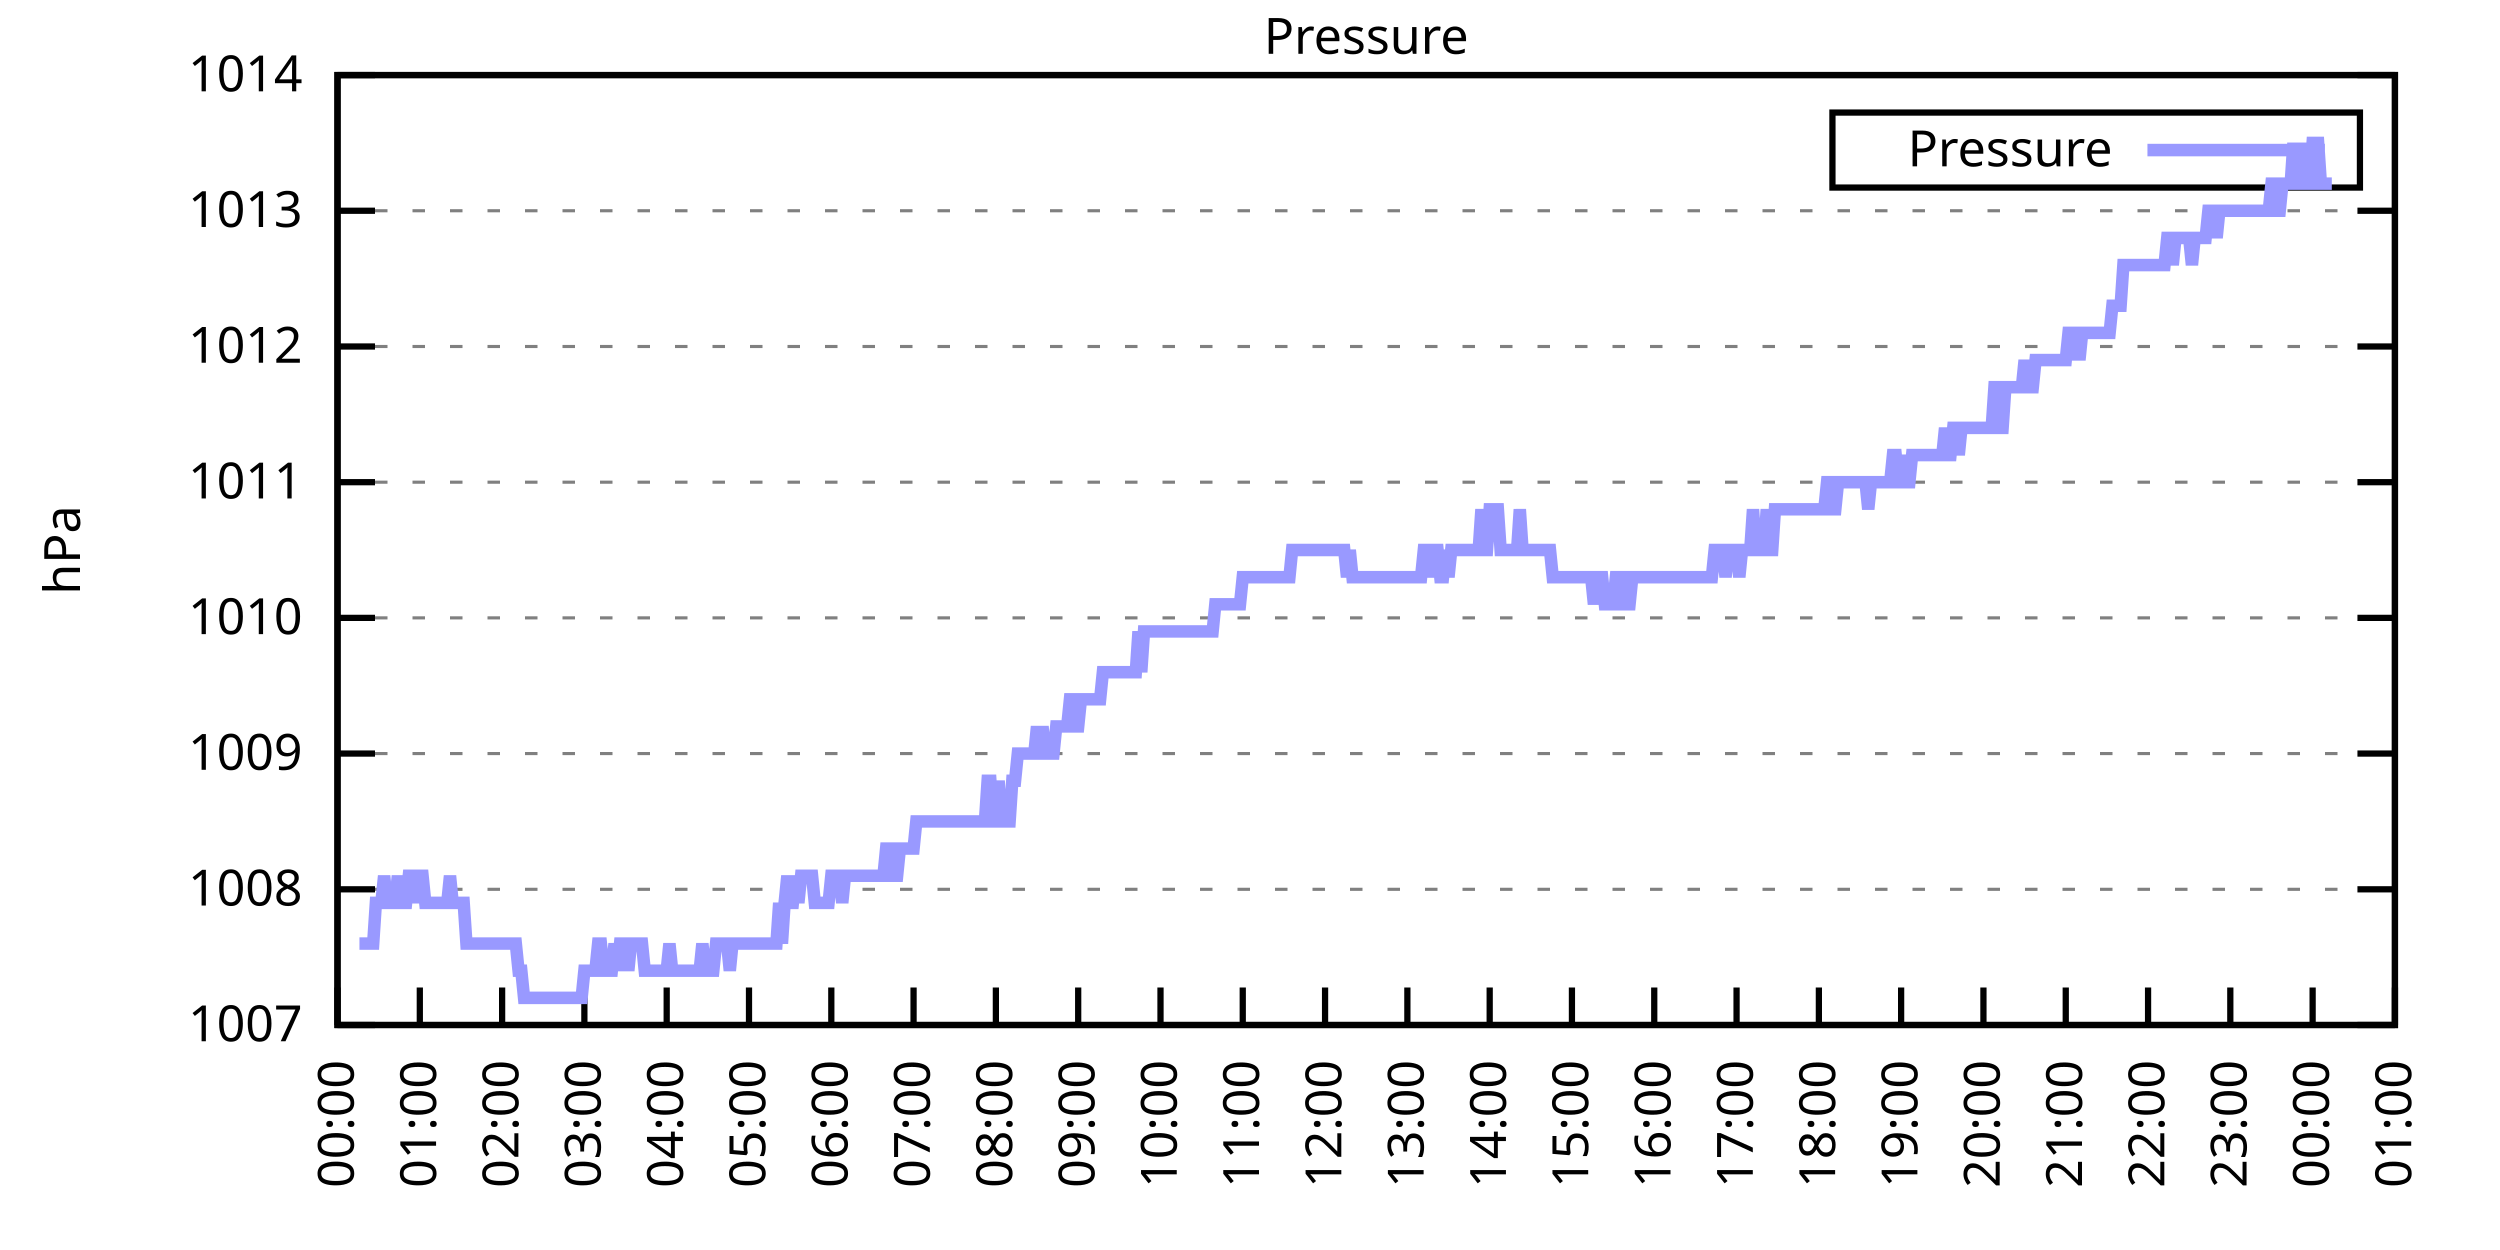
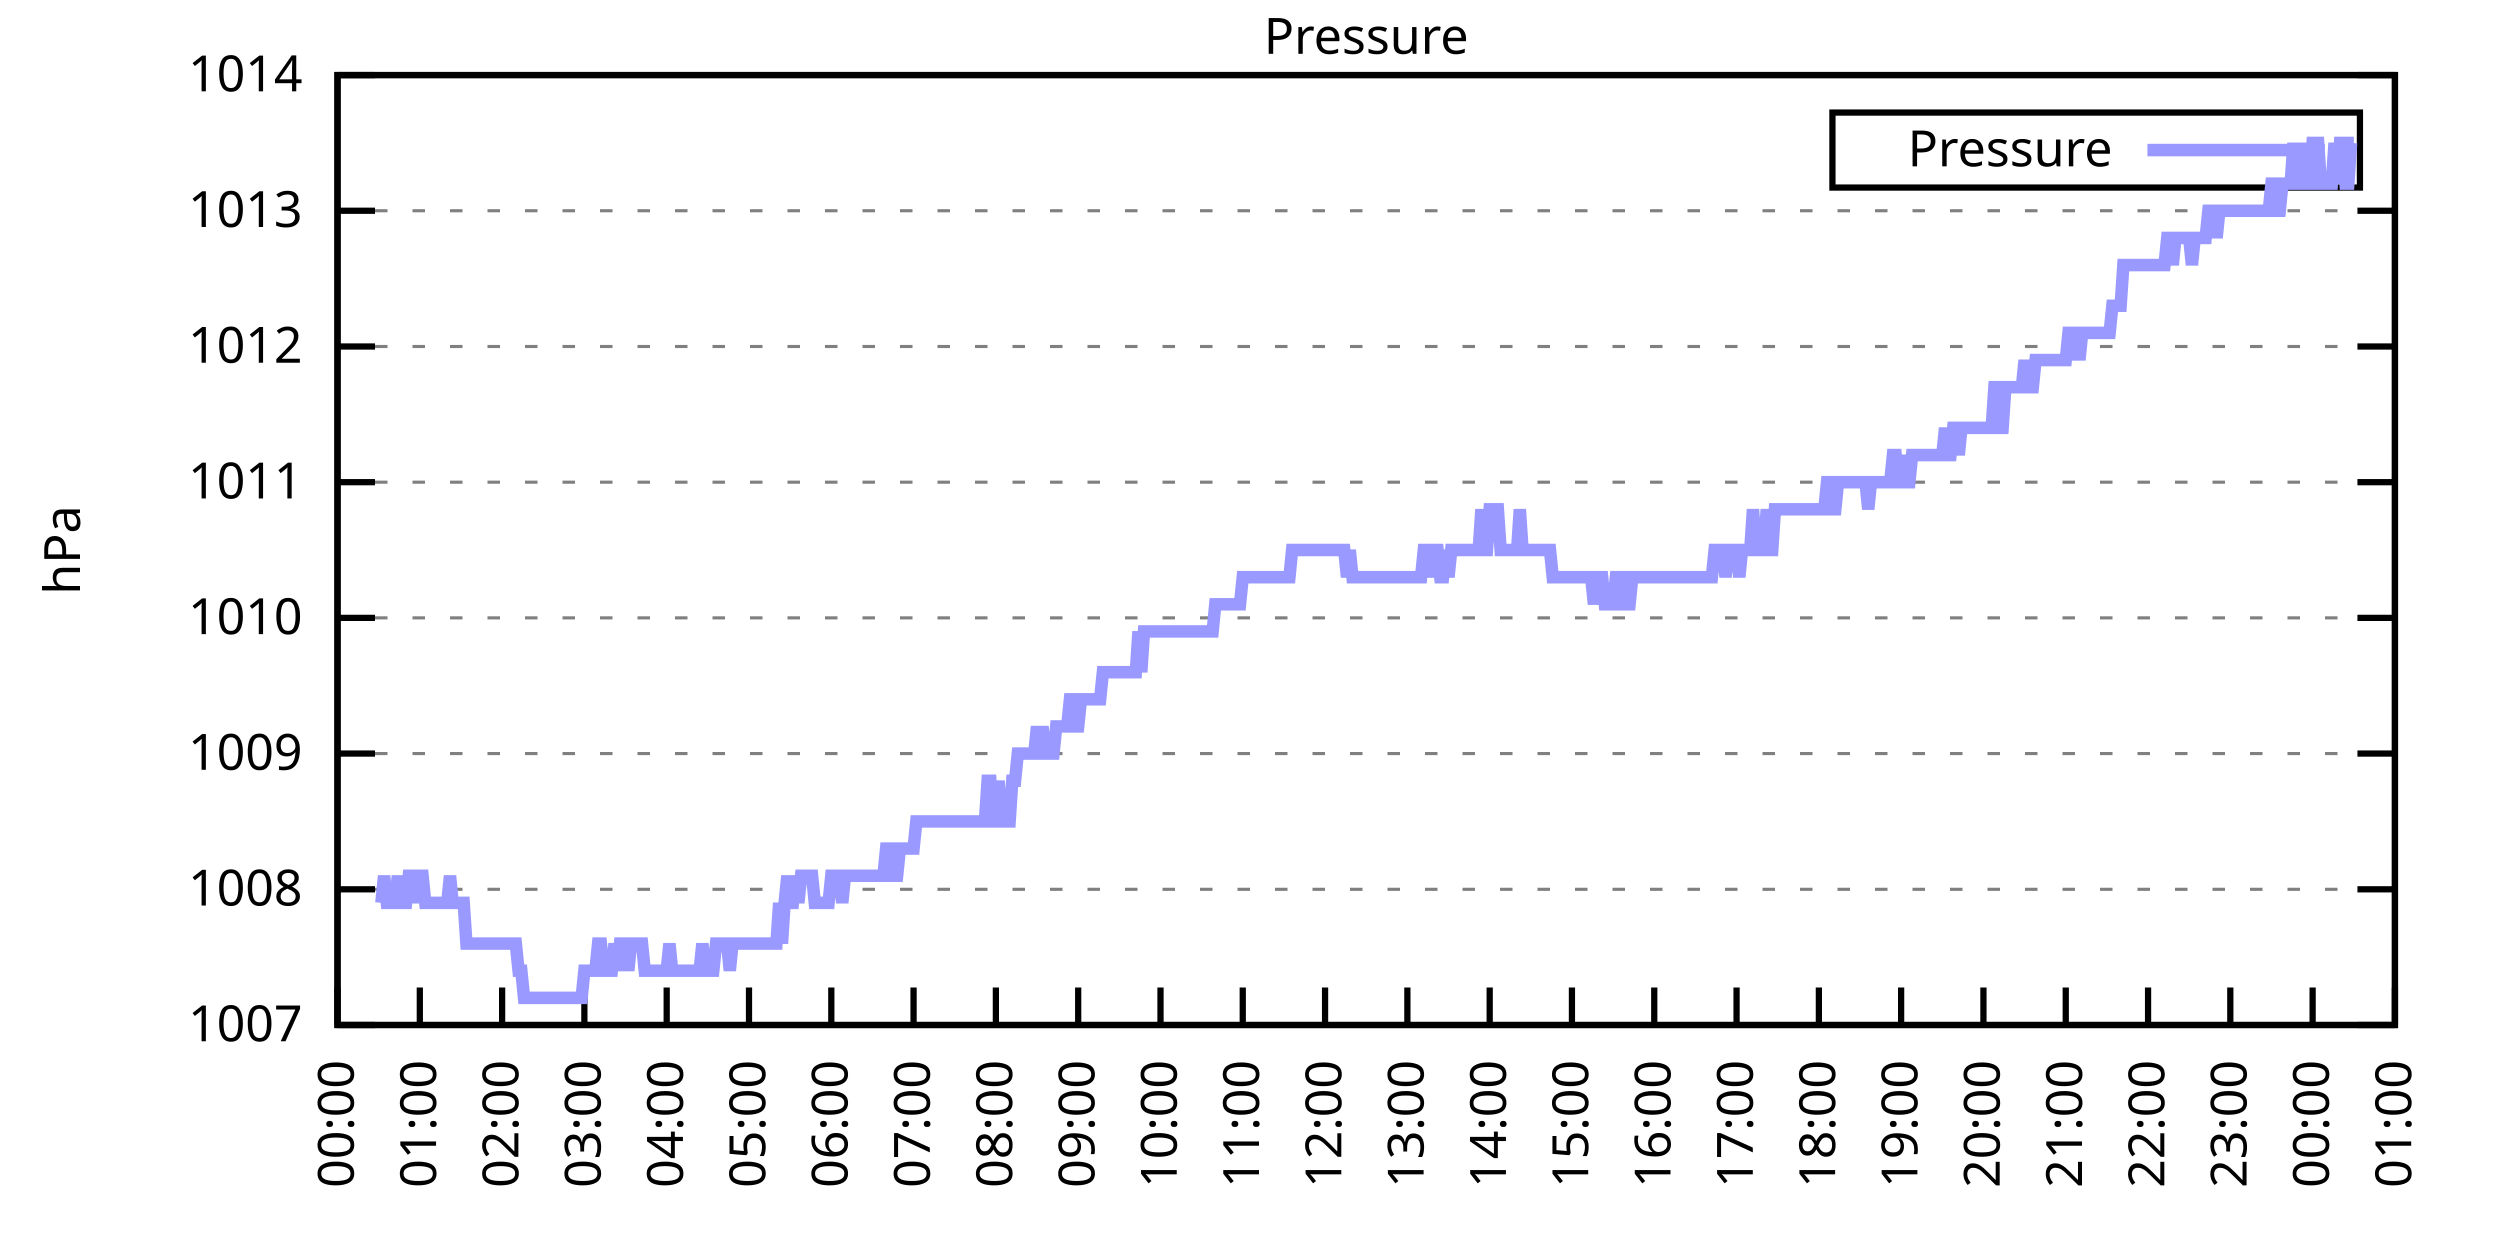
<svg xmlns="http://www.w3.org/2000/svg" xmlns:xlink="http://www.w3.org/1999/xlink" width="400" height="200" viewBox="0 0 400 200">
  <g id="gnuplot_canvas">
    <rect x="0" y="0" width="400" height="200" fill="none" />
    <defs>
      <circle id="gpDot" r="0.5" stroke-width="0.5" stroke="currentColor" />
      <path id="gpPt0" stroke-width="0.333" stroke="currentColor" d="M-1,0 h2 M0,-1 v2" />
      <path id="gpPt1" stroke-width="0.333" stroke="currentColor" d="M-1,-1 L1,1 M1,-1 L-1,1" />
      <path id="gpPt2" stroke-width="0.333" stroke="currentColor" d="M-1,0 L1,0 M0,-1 L0,1 M-1,-1 L1,1 M-1,1 L1,-1" />
      <rect id="gpPt3" stroke-width="0.333" stroke="currentColor" x="-1" y="-1" width="2" height="2" />
      <rect id="gpPt4" stroke-width="0.333" stroke="currentColor" fill="currentColor" x="-1" y="-1" width="2" height="2" />
      <circle id="gpPt5" stroke-width="0.333" stroke="currentColor" cx="0" cy="0" r="1" />
      <use xlink:href="#gpPt5" id="gpPt6" fill="currentColor" stroke="none" />
      <path id="gpPt7" stroke-width="0.333" stroke="currentColor" d="M0,-1.33 L-1.33,0.67 L1.33,0.67 z" />
      <use xlink:href="#gpPt7" id="gpPt8" fill="currentColor" stroke="none" />
      <use xlink:href="#gpPt7" id="gpPt9" stroke="currentColor" transform="rotate(180)" />
      <use xlink:href="#gpPt9" id="gpPt10" fill="currentColor" stroke="none" />
      <use xlink:href="#gpPt3" id="gpPt11" stroke="currentColor" transform="rotate(45)" />
      <use xlink:href="#gpPt11" id="gpPt12" fill="currentColor" stroke="none" />
      <path id="gpPt13" stroke-width="0.333" stroke="currentColor" d="M0,1.330 L1.265,0.411 L0.782,-1.067 L-0.782,-1.076 L-1.265,0.411 z" />
      <use xlink:href="#gpPt13" id="gpPt14" fill="currentColor" stroke="none" />
      <filter id="textbox" filterUnits="objectBoundingBox" x="0" y="0" height="1" width="1">
        <feFlood flood-color="white" flood-opacity="1" result="bgnd" />
        <feComposite in="SourceGraphic" in2="bgnd" operator="atop" />
      </filter>
      <filter id="greybox" filterUnits="objectBoundingBox" x="0" y="0" height="1" width="1">
        <feFlood flood-color="lightgrey" flood-opacity="1" result="grey" />
        <feComposite in="SourceGraphic" in2="grey" operator="atop" />
      </filter>
    </defs>
    <g fill="none" color="white" stroke="currentColor" stroke-width="1.00" stroke-linecap="butt" stroke-linejoin="miter">
</g>
    <g fill="none" color="black" stroke="currentColor" stroke-width="1.00" stroke-linecap="butt" stroke-linejoin="miter">
      <g stroke="none" shape-rendering="crispEdges">
        <polygon fill="rgb(255, 255, 255)" points="54.00,164.00 383.18,164.00 383.18,12.02 54.00,12.02 " />
      </g>
    </g>
    <g fill="none" color="black" stroke="currentColor" stroke-width="1.00" stroke-linecap="butt" stroke-linejoin="miter">
</g>
    <g fill="none" color="black" stroke="black" stroke-width="0.50" stroke-linecap="butt" stroke-linejoin="miter">
</g>
    <g fill="none" color="gray" stroke="currentColor" stroke-width="0.50" stroke-linecap="butt" stroke-linejoin="miter">
      <path stroke="gray" stroke-dasharray="2,4" class="gridline" d="M54.00,164.00 L383.19,164.00  " />
    </g>
    <g fill="none" color="gray" stroke="gray" stroke-width="1.00" stroke-linecap="butt" stroke-linejoin="miter">
</g>
    <g fill="none" color="black" stroke="currentColor" stroke-width="1.00" stroke-linecap="butt" stroke-linejoin="miter">
      <path stroke="black" d="M54.00,164.00 L60.00,164.00 M383.19,164.00 L377.19,164.00  " />
      <g transform="translate(48.40,166.60)" stroke="none" fill="black" font-family="Sans" font-size="8.00" text-anchor="end">
        <text>
          <tspan font-family="Sans"> 1007</tspan>
        </text>
      </g>
    </g>
    <g fill="none" color="black" stroke="currentColor" stroke-width="1.00" stroke-linecap="butt" stroke-linejoin="miter">
</g>
    <g fill="none" color="black" stroke="black" stroke-width="0.50" stroke-linecap="butt" stroke-linejoin="miter">
</g>
    <g fill="none" color="gray" stroke="currentColor" stroke-width="0.50" stroke-linecap="butt" stroke-linejoin="miter">
      <path stroke="gray" stroke-dasharray="2,4" class="gridline" d="M54.00,142.29 L383.19,142.29  " />
    </g>
    <g fill="none" color="gray" stroke="gray" stroke-width="1.00" stroke-linecap="butt" stroke-linejoin="miter">
</g>
    <g fill="none" color="black" stroke="currentColor" stroke-width="1.00" stroke-linecap="butt" stroke-linejoin="miter">
      <path stroke="black" d="M54.00,142.29 L60.00,142.29 M383.19,142.29 L377.19,142.29  " />
      <g transform="translate(48.40,144.89)" stroke="none" fill="black" font-family="Sans" font-size="8.00" text-anchor="end">
        <text>
          <tspan font-family="Sans"> 1008</tspan>
        </text>
      </g>
    </g>
    <g fill="none" color="black" stroke="currentColor" stroke-width="1.00" stroke-linecap="butt" stroke-linejoin="miter">
</g>
    <g fill="none" color="black" stroke="black" stroke-width="0.50" stroke-linecap="butt" stroke-linejoin="miter">
</g>
    <g fill="none" color="gray" stroke="currentColor" stroke-width="0.50" stroke-linecap="butt" stroke-linejoin="miter">
      <path stroke="gray" stroke-dasharray="2,4" class="gridline" d="M54.00,120.57 L383.19,120.57  " />
    </g>
    <g fill="none" color="gray" stroke="gray" stroke-width="1.00" stroke-linecap="butt" stroke-linejoin="miter">
</g>
    <g fill="none" color="black" stroke="currentColor" stroke-width="1.00" stroke-linecap="butt" stroke-linejoin="miter">
      <path stroke="black" d="M54.00,120.57 L60.00,120.57 M383.19,120.57 L377.19,120.57  " />
      <g transform="translate(48.40,123.17)" stroke="none" fill="black" font-family="Sans" font-size="8.00" text-anchor="end">
        <text>
          <tspan font-family="Sans"> 1009</tspan>
        </text>
      </g>
    </g>
    <g fill="none" color="black" stroke="currentColor" stroke-width="1.00" stroke-linecap="butt" stroke-linejoin="miter">
</g>
    <g fill="none" color="black" stroke="black" stroke-width="0.50" stroke-linecap="butt" stroke-linejoin="miter">
</g>
    <g fill="none" color="gray" stroke="currentColor" stroke-width="0.50" stroke-linecap="butt" stroke-linejoin="miter">
      <path stroke="gray" stroke-dasharray="2,4" class="gridline" d="M54.00,98.86 L383.19,98.86  " />
    </g>
    <g fill="none" color="gray" stroke="gray" stroke-width="1.00" stroke-linecap="butt" stroke-linejoin="miter">
</g>
    <g fill="none" color="black" stroke="currentColor" stroke-width="1.00" stroke-linecap="butt" stroke-linejoin="miter">
      <path stroke="black" d="M54.00,98.86 L60.00,98.86 M383.19,98.86 L377.19,98.86  " />
      <g transform="translate(48.40,101.46)" stroke="none" fill="black" font-family="Sans" font-size="8.00" text-anchor="end">
        <text>
          <tspan font-family="Sans"> 1010</tspan>
        </text>
      </g>
    </g>
    <g fill="none" color="black" stroke="currentColor" stroke-width="1.00" stroke-linecap="butt" stroke-linejoin="miter">
</g>
    <g fill="none" color="black" stroke="black" stroke-width="0.50" stroke-linecap="butt" stroke-linejoin="miter">
</g>
    <g fill="none" color="gray" stroke="currentColor" stroke-width="0.50" stroke-linecap="butt" stroke-linejoin="miter">
      <path stroke="gray" stroke-dasharray="2,4" class="gridline" d="M54.00,77.15 L383.19,77.15  " />
    </g>
    <g fill="none" color="gray" stroke="gray" stroke-width="1.00" stroke-linecap="butt" stroke-linejoin="miter">
</g>
    <g fill="none" color="black" stroke="currentColor" stroke-width="1.00" stroke-linecap="butt" stroke-linejoin="miter">
      <path stroke="black" d="M54.00,77.15 L60.00,77.15 M383.19,77.15 L377.19,77.15  " />
      <g transform="translate(48.40,79.75)" stroke="none" fill="black" font-family="Sans" font-size="8.00" text-anchor="end">
        <text>
          <tspan font-family="Sans"> 1011</tspan>
        </text>
      </g>
    </g>
    <g fill="none" color="black" stroke="currentColor" stroke-width="1.00" stroke-linecap="butt" stroke-linejoin="miter">
</g>
    <g fill="none" color="black" stroke="black" stroke-width="0.50" stroke-linecap="butt" stroke-linejoin="miter">
</g>
    <g fill="none" color="gray" stroke="currentColor" stroke-width="0.50" stroke-linecap="butt" stroke-linejoin="miter">
      <path stroke="gray" stroke-dasharray="2,4" class="gridline" d="M54.00,55.44 L383.19,55.44  " />
    </g>
    <g fill="none" color="gray" stroke="gray" stroke-width="1.00" stroke-linecap="butt" stroke-linejoin="miter">
</g>
    <g fill="none" color="black" stroke="currentColor" stroke-width="1.00" stroke-linecap="butt" stroke-linejoin="miter">
      <path stroke="black" d="M54.00,55.44 L60.00,55.44 M383.19,55.44 L377.19,55.44  " />
      <g transform="translate(48.40,58.04)" stroke="none" fill="black" font-family="Sans" font-size="8.00" text-anchor="end">
        <text>
          <tspan font-family="Sans"> 1012</tspan>
        </text>
      </g>
    </g>
    <g fill="none" color="black" stroke="currentColor" stroke-width="1.00" stroke-linecap="butt" stroke-linejoin="miter">
</g>
    <g fill="none" color="black" stroke="black" stroke-width="0.50" stroke-linecap="butt" stroke-linejoin="miter">
</g>
    <g fill="none" color="gray" stroke="currentColor" stroke-width="0.50" stroke-linecap="butt" stroke-linejoin="miter">
      <path stroke="gray" stroke-dasharray="2,4" class="gridline" d="M54.00,33.72 L383.19,33.72  " />
    </g>
    <g fill="none" color="gray" stroke="gray" stroke-width="1.00" stroke-linecap="butt" stroke-linejoin="miter">
</g>
    <g fill="none" color="black" stroke="currentColor" stroke-width="1.00" stroke-linecap="butt" stroke-linejoin="miter">
      <path stroke="black" d="M54.00,33.72 L60.00,33.72 M383.19,33.72 L377.19,33.72  " />
      <g transform="translate(48.40,36.32)" stroke="none" fill="black" font-family="Sans" font-size="8.00" text-anchor="end">
        <text>
          <tspan font-family="Sans"> 1013</tspan>
        </text>
      </g>
    </g>
    <g fill="none" color="black" stroke="currentColor" stroke-width="1.00" stroke-linecap="butt" stroke-linejoin="miter">
</g>
    <g fill="none" color="black" stroke="black" stroke-width="0.50" stroke-linecap="butt" stroke-linejoin="miter">
</g>
    <g fill="none" color="gray" stroke="currentColor" stroke-width="0.50" stroke-linecap="butt" stroke-linejoin="miter">
      <path stroke="gray" stroke-dasharray="2,4" class="gridline" d="M54.00,12.01 L383.19,12.01  " />
    </g>
    <g fill="none" color="gray" stroke="gray" stroke-width="1.00" stroke-linecap="butt" stroke-linejoin="miter">
</g>
    <g fill="none" color="black" stroke="currentColor" stroke-width="1.00" stroke-linecap="butt" stroke-linejoin="miter">
      <path stroke="black" d="M54.00,12.01 L60.00,12.01 M383.19,12.01 L377.19,12.01  " />
      <g transform="translate(48.40,14.61)" stroke="none" fill="black" font-family="Sans" font-size="8.00" text-anchor="end">
        <text>
          <tspan font-family="Sans"> 1014</tspan>
        </text>
      </g>
    </g>
    <g fill="none" color="black" stroke="currentColor" stroke-width="1.00" stroke-linecap="butt" stroke-linejoin="miter">
      <path stroke="black" d="M54.00,164.00 L54.00,158.00  " />
      <g transform="translate(56.60,169.60) rotate(270.00)" stroke="none" fill="black" font-family="Sans" font-size="8.00" text-anchor="end">
        <text>
          <tspan font-family="Sans">00:00</tspan>
        </text>
      </g>
    </g>
    <g fill="none" color="black" stroke="currentColor" stroke-width="1.00" stroke-linecap="butt" stroke-linejoin="miter">
      <path stroke="black" d="M67.17,164.00 L67.17,158.00  " />
      <g transform="translate(69.77,169.60) rotate(270.00)" stroke="none" fill="black" font-family="Sans" font-size="8.00" text-anchor="end">
        <text>
          <tspan font-family="Sans">01:00</tspan>
        </text>
      </g>
    </g>
    <g fill="none" color="black" stroke="currentColor" stroke-width="1.00" stroke-linecap="butt" stroke-linejoin="miter">
      <path stroke="black" d="M80.34,164.00 L80.34,158.00  " />
      <g transform="translate(82.94,169.60) rotate(270.00)" stroke="none" fill="black" font-family="Sans" font-size="8.00" text-anchor="end">
        <text>
          <tspan font-family="Sans">02:00</tspan>
        </text>
      </g>
    </g>
    <g fill="none" color="black" stroke="currentColor" stroke-width="1.00" stroke-linecap="butt" stroke-linejoin="miter">
      <path stroke="black" d="M93.50,164.00 L93.50,158.00  " />
      <g transform="translate(96.10,169.60) rotate(270.00)" stroke="none" fill="black" font-family="Sans" font-size="8.00" text-anchor="end">
        <text>
          <tspan font-family="Sans">03:00</tspan>
        </text>
      </g>
    </g>
    <g fill="none" color="black" stroke="currentColor" stroke-width="1.00" stroke-linecap="butt" stroke-linejoin="miter">
      <path stroke="black" d="M106.67,164.00 L106.67,158.00  " />
      <g transform="translate(109.27,169.60) rotate(270.00)" stroke="none" fill="black" font-family="Sans" font-size="8.00" text-anchor="end">
        <text>
          <tspan font-family="Sans">04:00</tspan>
        </text>
      </g>
    </g>
    <g fill="none" color="black" stroke="currentColor" stroke-width="1.00" stroke-linecap="butt" stroke-linejoin="miter">
      <path stroke="black" d="M119.84,164.00 L119.84,158.00  " />
      <g transform="translate(122.44,169.60) rotate(270.00)" stroke="none" fill="black" font-family="Sans" font-size="8.00" text-anchor="end">
        <text>
          <tspan font-family="Sans">05:00</tspan>
        </text>
      </g>
    </g>
    <g fill="none" color="black" stroke="currentColor" stroke-width="1.00" stroke-linecap="butt" stroke-linejoin="miter">
      <path stroke="black" d="M133.01,164.00 L133.01,158.00  " />
      <g transform="translate(135.61,169.60) rotate(270.00)" stroke="none" fill="black" font-family="Sans" font-size="8.00" text-anchor="end">
        <text>
          <tspan font-family="Sans">06:00</tspan>
        </text>
      </g>
    </g>
    <g fill="none" color="black" stroke="currentColor" stroke-width="1.00" stroke-linecap="butt" stroke-linejoin="miter">
      <path stroke="black" d="M146.17,164.00 L146.17,158.00  " />
      <g transform="translate(148.77,169.60) rotate(270.00)" stroke="none" fill="black" font-family="Sans" font-size="8.00" text-anchor="end">
        <text>
          <tspan font-family="Sans">07:00</tspan>
        </text>
      </g>
    </g>
    <g fill="none" color="black" stroke="currentColor" stroke-width="1.00" stroke-linecap="butt" stroke-linejoin="miter">
      <path stroke="black" d="M159.34,164.00 L159.34,158.00  " />
      <g transform="translate(161.94,169.60) rotate(270.00)" stroke="none" fill="black" font-family="Sans" font-size="8.00" text-anchor="end">
        <text>
          <tspan font-family="Sans">08:00</tspan>
        </text>
      </g>
    </g>
    <g fill="none" color="black" stroke="currentColor" stroke-width="1.00" stroke-linecap="butt" stroke-linejoin="miter">
      <path stroke="black" d="M172.51,164.00 L172.51,158.00  " />
      <g transform="translate(175.11,169.60) rotate(270.00)" stroke="none" fill="black" font-family="Sans" font-size="8.00" text-anchor="end">
        <text>
          <tspan font-family="Sans">09:00</tspan>
        </text>
      </g>
    </g>
    <g fill="none" color="black" stroke="currentColor" stroke-width="1.00" stroke-linecap="butt" stroke-linejoin="miter">
      <path stroke="black" d="M185.68,164.00 L185.68,158.00  " />
      <g transform="translate(188.28,169.60) rotate(270.00)" stroke="none" fill="black" font-family="Sans" font-size="8.00" text-anchor="end">
        <text>
          <tspan font-family="Sans">10:00</tspan>
        </text>
      </g>
    </g>
    <g fill="none" color="black" stroke="currentColor" stroke-width="1.00" stroke-linecap="butt" stroke-linejoin="miter">
      <path stroke="black" d="M198.84,164.00 L198.84,158.00  " />
      <g transform="translate(201.44,169.60) rotate(270.00)" stroke="none" fill="black" font-family="Sans" font-size="8.00" text-anchor="end">
        <text>
          <tspan font-family="Sans">11:00</tspan>
        </text>
      </g>
    </g>
    <g fill="none" color="black" stroke="currentColor" stroke-width="1.00" stroke-linecap="butt" stroke-linejoin="miter">
      <path stroke="black" d="M212.01,164.00 L212.01,158.00  " />
      <g transform="translate(214.61,169.60) rotate(270.00)" stroke="none" fill="black" font-family="Sans" font-size="8.00" text-anchor="end">
        <text>
          <tspan font-family="Sans">12:00</tspan>
        </text>
      </g>
    </g>
    <g fill="none" color="black" stroke="currentColor" stroke-width="1.00" stroke-linecap="butt" stroke-linejoin="miter">
      <path stroke="black" d="M225.18,164.00 L225.18,158.00  " />
      <g transform="translate(227.78,169.60) rotate(270.00)" stroke="none" fill="black" font-family="Sans" font-size="8.00" text-anchor="end">
        <text>
          <tspan font-family="Sans">13:00</tspan>
        </text>
      </g>
    </g>
    <g fill="none" color="black" stroke="currentColor" stroke-width="1.00" stroke-linecap="butt" stroke-linejoin="miter">
      <path stroke="black" d="M238.35,164.00 L238.35,158.00  " />
      <g transform="translate(240.95,169.60) rotate(270.00)" stroke="none" fill="black" font-family="Sans" font-size="8.00" text-anchor="end">
        <text>
          <tspan font-family="Sans">14:00</tspan>
        </text>
      </g>
    </g>
    <g fill="none" color="black" stroke="currentColor" stroke-width="1.00" stroke-linecap="butt" stroke-linejoin="miter">
      <path stroke="black" d="M251.51,164.00 L251.51,158.00  " />
      <g transform="translate(254.11,169.60) rotate(270.00)" stroke="none" fill="black" font-family="Sans" font-size="8.00" text-anchor="end">
        <text>
          <tspan font-family="Sans">15:00</tspan>
        </text>
      </g>
    </g>
    <g fill="none" color="black" stroke="currentColor" stroke-width="1.00" stroke-linecap="butt" stroke-linejoin="miter">
      <path stroke="black" d="M264.68,164.00 L264.68,158.00  " />
      <g transform="translate(267.28,169.60) rotate(270.00)" stroke="none" fill="black" font-family="Sans" font-size="8.00" text-anchor="end">
        <text>
          <tspan font-family="Sans">16:00</tspan>
        </text>
      </g>
    </g>
    <g fill="none" color="black" stroke="currentColor" stroke-width="1.00" stroke-linecap="butt" stroke-linejoin="miter">
      <path stroke="black" d="M277.85,164.00 L277.85,158.00  " />
      <g transform="translate(280.45,169.60) rotate(270.00)" stroke="none" fill="black" font-family="Sans" font-size="8.00" text-anchor="end">
        <text>
          <tspan font-family="Sans">17:00</tspan>
        </text>
      </g>
    </g>
    <g fill="none" color="black" stroke="currentColor" stroke-width="1.00" stroke-linecap="butt" stroke-linejoin="miter">
      <path stroke="black" d="M291.02,164.00 L291.02,158.00  " />
      <g transform="translate(293.62,169.60) rotate(270.00)" stroke="none" fill="black" font-family="Sans" font-size="8.00" text-anchor="end">
        <text>
          <tspan font-family="Sans">18:00</tspan>
        </text>
      </g>
    </g>
    <g fill="none" color="black" stroke="currentColor" stroke-width="1.00" stroke-linecap="butt" stroke-linejoin="miter">
      <path stroke="black" d="M304.18,164.00 L304.18,158.00  " />
      <g transform="translate(306.78,169.60) rotate(270.00)" stroke="none" fill="black" font-family="Sans" font-size="8.00" text-anchor="end">
        <text>
          <tspan font-family="Sans">19:00</tspan>
        </text>
      </g>
    </g>
    <g fill="none" color="black" stroke="currentColor" stroke-width="1.00" stroke-linecap="butt" stroke-linejoin="miter">
      <path stroke="black" d="M317.35,164.00 L317.35,158.00  " />
      <g transform="translate(319.95,169.60) rotate(270.00)" stroke="none" fill="black" font-family="Sans" font-size="8.00" text-anchor="end">
        <text>
          <tspan font-family="Sans">20:00</tspan>
        </text>
      </g>
    </g>
    <g fill="none" color="black" stroke="currentColor" stroke-width="1.00" stroke-linecap="butt" stroke-linejoin="miter">
      <path stroke="black" d="M330.52,164.00 L330.52,158.00  " />
      <g transform="translate(333.12,169.60) rotate(270.00)" stroke="none" fill="black" font-family="Sans" font-size="8.00" text-anchor="end">
        <text>
          <tspan font-family="Sans">21:00</tspan>
        </text>
      </g>
    </g>
    <g fill="none" color="black" stroke="currentColor" stroke-width="1.00" stroke-linecap="butt" stroke-linejoin="miter">
      <path stroke="black" d="M343.69,164.00 L343.69,158.00  " />
      <g transform="translate(346.29,169.60) rotate(270.00)" stroke="none" fill="black" font-family="Sans" font-size="8.00" text-anchor="end">
        <text>
          <tspan font-family="Sans">22:00</tspan>
        </text>
      </g>
    </g>
    <g fill="none" color="black" stroke="currentColor" stroke-width="1.00" stroke-linecap="butt" stroke-linejoin="miter">
      <path stroke="black" d="M356.85,164.00 L356.85,158.00  " />
      <g transform="translate(359.45,169.60) rotate(270.00)" stroke="none" fill="black" font-family="Sans" font-size="8.00" text-anchor="end">
        <text>
          <tspan font-family="Sans">23:00</tspan>
        </text>
      </g>
    </g>
    <g fill="none" color="black" stroke="currentColor" stroke-width="1.00" stroke-linecap="butt" stroke-linejoin="miter">
      <path stroke="black" d="M370.02,164.00 L370.02,158.00  " />
      <g transform="translate(372.62,169.60) rotate(270.00)" stroke="none" fill="black" font-family="Sans" font-size="8.00" text-anchor="end">
        <text>
          <tspan font-family="Sans">00:00</tspan>
        </text>
      </g>
    </g>
    <g fill="none" color="black" stroke="currentColor" stroke-width="1.00" stroke-linecap="butt" stroke-linejoin="miter">
      <path stroke="black" d="M383.19,164.00 L383.19,158.00  " />
      <g transform="translate(385.79,169.60) rotate(270.00)" stroke="none" fill="black" font-family="Sans" font-size="8.00" text-anchor="end">
        <text>
          <tspan font-family="Sans">01:00</tspan>
        </text>
      </g>
    </g>
    <g fill="none" color="black" stroke="currentColor" stroke-width="1.00" stroke-linecap="butt" stroke-linejoin="miter">
</g>
    <g fill="none" color="black" stroke="currentColor" stroke-width="1.00" stroke-linecap="butt" stroke-linejoin="miter">
      <path stroke="black" d="M54.00,12.01 L54.00,164.00 L383.19,164.00 L383.19,12.01 L54.00,12.01 Z  " />
    </g>
    <g fill="none" color="black" stroke="currentColor" stroke-width="1.00" stroke-linecap="butt" stroke-linejoin="miter">
</g>
    <g fill="none" color="black" stroke="currentColor" stroke-width="1.00" stroke-linecap="butt" stroke-linejoin="miter">
      <path stroke="black" d="M293.19,30.01 L293.19,18.01 L377.59,18.01 L377.59,30.01 L293.19,30.01 Z  " />
    </g>
    <g id="Pressure_plot_1">
      <g fill="none" color="white" stroke="black" stroke-width="2.00" stroke-linecap="butt" stroke-linejoin="miter">
</g>
      <g fill="none" color="black" stroke="currentColor" stroke-width="2.00" stroke-linecap="butt" stroke-linejoin="miter">
        <g transform="translate(337.99,26.61)" stroke="none" fill="black" font-family="Sans" font-size="8.00" text-anchor="end">
          <text>
            <tspan font-family="Sans">Pressure</tspan>
          </text>
        </g>
      </g>
      <g fill="none" color="black" stroke="currentColor" stroke-width="2.00" stroke-linecap="butt" stroke-linejoin="miter">
-         <path stroke="rgb(153, 153, 255)" d="M343.59,24.01 L371.99,24.01 M57.51,150.97 L57.95,150.97 L58.39,150.97 L58.83,150.97 L59.27,150.97 L59.71,150.97   L60.14,144.46 L60.58,144.46 L61.02,144.46 L61.46,140.12 L61.90,144.46 L62.34,144.46 L62.78,144.46 L63.22,144.46   L63.66,140.12 L64.10,144.46 L64.53,144.46 L64.97,144.46 L65.41,140.12 L65.85,140.12 L66.29,140.12 L66.73,144.46   L67.17,140.12 L67.61,140.12 L68.05,144.46 L68.48,144.46 L68.92,144.46 L69.36,144.46 L69.80,144.46 L70.24,144.46   L70.68,144.46 L71.12,144.46 L71.56,144.46 L72.00,140.12 L72.43,144.46 L72.87,144.46 L73.31,144.46 L73.75,144.46   L74.19,144.46 L74.63,150.97 L75.07,150.97 L75.51,150.97 L75.95,150.97 L76.38,150.97 L76.82,150.97 L77.26,150.97   L77.70,150.97 L78.14,150.97 L78.58,150.97 L79.02,150.97 L79.46,150.97 L79.90,150.97 L80.34,150.97 L80.77,150.97   L81.21,150.97 L81.65,150.97 L82.09,150.97 L82.53,150.97 L82.97,155.31 L83.41,155.31 L83.85,159.66 L84.29,159.66   L84.72,159.66 L85.16,159.66 L85.60,159.66 L86.04,159.66 L86.48,159.66 L86.92,159.66 L87.36,159.66 L87.80,159.66   L88.24,159.66 L88.67,159.66 L89.11,159.66 L89.55,159.66 L89.99,159.66 L90.43,159.66 L90.87,159.66 L91.31,159.66   L91.75,159.66 L92.19,159.66 L92.62,159.66 L93.06,159.66 L93.50,155.31 L93.94,155.31 L94.38,155.31 L94.82,155.31   L95.26,155.31 L95.70,150.97 L96.14,150.97 L96.58,155.31 L97.01,155.31 L97.45,155.31 L97.89,155.31 L98.33,150.97   L98.77,155.31 L99.21,150.97 L99.65,150.97 L100.09,150.97 L100.53,155.31 L100.96,150.97 L101.40,150.97 L101.84,150.97   L102.28,150.97 L102.72,150.97 L103.16,155.31 L103.60,155.31 L104.04,155.31 L104.48,155.31 L104.91,155.31 L105.35,155.31   L105.79,155.31 L106.23,155.31 L106.67,155.31 L107.11,150.97 L107.55,155.31 L107.99,155.31 L108.43,155.31 L108.87,155.31   L109.30,155.31 L109.74,155.31 L110.18,155.31 L110.62,155.31 L111.06,155.31 L111.50,155.31 L111.94,155.31 L112.38,150.97   L112.82,155.31 L113.25,155.31 L113.69,155.31 L114.13,155.31 L114.57,150.97 L115.01,150.97 L115.45,150.97 L115.89,150.97   L116.33,150.97 L116.77,155.31 L117.20,150.97 L117.64,150.97 L118.08,150.97 L118.52,150.97 L118.96,150.97 L119.40,150.97   L119.84,150.97 L120.28,150.97 L120.72,150.97 L121.15,150.97 L121.59,150.97 L122.03,150.97 L122.47,150.97 L122.91,150.97   L123.35,150.97 L123.79,150.97 L124.23,150.97 L124.67,144.46 L125.11,150.97 L125.54,144.46 L125.98,140.12 L126.42,144.46   L126.86,144.46 L127.30,140.12 L127.74,144.46 L128.18,140.12 L128.62,140.12 L129.06,140.12 L129.49,140.12 L129.93,140.12   L130.37,144.46 L130.81,144.46 L131.25,144.46 L131.69,144.46 L132.13,144.46 L132.57,144.46 L133.01,140.12 L133.44,140.12   L133.88,140.12 L134.32,140.12 L134.76,144.46 L135.20,140.12 L135.64,140.12 L136.08,140.12 L136.52,140.12 L136.96,140.12   L137.39,140.12 L137.83,140.12 L138.27,140.12 L138.71,140.12 L139.15,140.12 L139.59,140.12 L140.03,140.12 L140.47,140.12   L140.91,140.12 L141.35,140.12 L141.78,135.77 L142.22,135.77 L142.66,140.12 L143.10,140.12 L143.54,140.12 L143.98,135.77   L144.42,135.77 L144.86,135.77 L145.30,135.77 L145.73,135.77 L146.17,135.77 L146.61,131.43 L147.05,131.43 L147.49,131.43   L147.93,131.43 L148.37,131.43 L148.81,131.43 L149.25,131.43 L149.68,131.43 L150.12,131.43 L150.56,131.43 L151.00,131.43   L151.44,131.43 L151.88,131.43 L152.32,131.43 L152.76,131.43 L153.20,131.43 L153.63,131.43 L154.07,131.43 L154.51,131.43   L154.95,131.43 L155.39,131.43 L155.83,131.43 L156.27,131.43 L156.71,131.43 L157.15,131.43 L157.59,131.43 L158.02,124.92   L158.46,124.92 L158.90,131.43 L159.34,131.43 L159.78,124.92 L160.22,131.43 L160.66,131.43 L161.10,131.43 L161.54,131.43   L161.97,124.92 L162.41,124.92 L162.85,120.57 L163.29,120.57 L163.73,120.57 L164.17,120.57 L164.61,120.57 L165.05,120.57   L165.49,120.57 L165.92,116.23 L166.36,120.57 L166.80,116.23 L167.24,120.57 L167.68,120.57 L168.12,120.57 L168.56,120.57   L169.00,116.23 L169.44,116.23 L169.87,116.23 L170.31,116.23 L170.75,116.23 L171.19,111.89 L171.63,111.89 L172.07,116.23   L172.51,116.23 L172.95,111.89 L173.39,111.89 L173.83,111.89 L174.26,111.89 L174.70,111.89 L175.14,111.89 L175.58,111.89   L176.02,111.89 L176.46,107.55 L176.90,107.55 L177.34,107.55 L177.78,107.55 L178.21,107.55 L178.65,107.55 L179.09,107.55   L179.53,107.55 L179.97,107.55 L180.41,107.55 L180.85,107.55 L181.29,107.55 L181.73,107.55 L182.16,101.03 L182.60,107.55   L183.04,101.03 L183.48,101.03 L183.92,101.03 L184.36,101.03 L184.80,101.03 L185.24,101.03 L185.68,101.03 L186.11,101.03   L186.55,101.03 L186.99,101.03 L187.43,101.03 L187.87,101.03 L188.31,101.03 L188.75,101.03 L189.19,101.03 L189.63,101.03   L190.07,101.03 L190.50,101.03 L190.94,101.03 L191.38,101.03 L191.82,101.03 L192.26,101.03 L192.70,101.03 L193.14,101.03   L193.58,101.03 L194.02,101.03 L194.45,96.69 L194.89,96.69 L195.33,96.69 L195.77,96.69 L196.21,96.69 L196.65,96.69   L197.09,96.69 L197.53,96.69 L197.97,96.69 L198.40,96.69 L198.84,92.35 L199.28,92.35 L199.72,92.35 L200.16,92.35   L200.60,92.35 L201.04,92.35 L201.48,92.35 L201.92,92.35 L202.35,92.35 L202.79,92.35 L203.23,92.35 L203.67,92.35   L204.11,92.35 L204.55,92.35 L204.99,92.35 L205.43,92.35 L205.87,92.35 L206.31,92.35 L206.74,88.00 L207.18,88.00   L207.62,88.00 L208.06,88.00 L208.50,88.00 L208.94,88.00 L209.38,88.00 L209.82,88.00 L210.26,88.00 L210.69,88.00   L211.13,88.00 L211.57,88.00 L212.01,88.00 L212.45,88.00 L212.89,88.00 L213.33,88.00 L213.77,88.00 L214.21,88.00   L214.64,88.00 L215.08,88.00 L215.52,92.35 L215.96,88.00 L216.40,92.35 L216.84,92.35 L217.28,92.35 L217.72,92.35   L218.16,92.35 L218.60,92.35 L219.03,92.35 L219.47,92.35 L219.91,92.35 L220.35,92.35 L220.79,92.35 L221.23,92.35   L221.67,92.35 L222.11,92.35 L222.55,92.35 L222.98,92.35 L223.42,92.35 L223.86,92.35 L224.30,92.35 L224.74,92.35   L225.18,92.35 L225.62,92.35 L226.06,92.35 L226.50,92.35 L226.93,92.35 L227.37,92.35 L227.81,88.00 L228.25,88.00   L228.69,92.35 L229.13,88.00 L229.57,88.00 L230.01,88.00 L230.45,92.35 L230.88,92.35 L231.32,88.00 L231.76,92.35   L232.20,88.00 L232.64,88.00 L233.08,88.00 L233.52,88.00 L233.96,88.00 L234.40,88.00 L234.84,88.00 L235.27,88.00   L235.71,88.00 L236.15,88.00 L236.59,88.00 L237.03,81.49 L237.47,88.00 L237.91,88.00 L238.35,81.49 L238.79,81.49   L239.22,81.49 L239.66,81.49 L240.10,88.00 L240.54,88.00 L240.98,88.00 L241.42,88.00 L241.86,88.00 L242.30,88.00   L242.74,88.00 L243.17,81.49 L243.61,88.00 L244.05,88.00 L244.49,88.00 L244.93,88.00 L245.37,88.00 L245.81,88.00   L246.25,88.00 L246.69,88.00 L247.12,88.00 L247.56,88.00 L248.00,88.00 L248.44,92.35 L248.88,92.35 L249.32,92.35   L249.76,92.35 L250.20,92.35 L250.64,92.35 L251.08,92.35 L251.51,92.35 L251.95,92.35 L252.39,92.35 L252.83,92.35   L253.27,92.35 L253.71,92.35 L254.15,92.35 L254.59,92.35 L255.03,96.69 L255.46,92.35 L255.90,92.35 L256.34,92.35   L256.78,96.69 L257.22,96.69 L257.66,96.69 L258.10,96.69 L258.54,92.35 L258.98,92.35 L259.41,92.35 L259.85,96.69   L260.29,96.69 L260.73,96.69 L261.17,92.35 L261.61,92.35 L262.05,92.35 L262.49,92.35 L262.93,92.35 L263.36,92.35   L263.80,92.35 L264.24,92.35 L264.68,92.35 L265.12,92.35 L265.56,92.35 L266.00,92.35 L266.44,92.35 L266.88,92.35   L267.32,92.35 L267.75,92.35 L268.19,92.35 L268.63,92.35 L269.07,92.35 L269.51,92.35 L269.95,92.35 L270.39,92.35   L270.83,92.35 L271.27,92.35 L271.70,92.35 L272.14,92.35 L272.58,92.35 L273.02,92.35 L273.46,92.35 L273.90,92.35   L274.34,88.00 L274.78,88.00 L275.22,88.00 L275.65,88.00 L276.09,92.35 L276.53,88.00 L276.97,88.00 L277.41,88.00   L277.85,88.00 L278.29,92.35 L278.73,88.00 L279.17,88.00 L279.60,88.00 L280.04,88.00 L280.48,81.49 L280.92,88.00   L281.36,88.00 L281.80,88.00 L282.24,88.00 L282.68,81.49 L283.12,88.00 L283.56,88.00 L283.99,81.49 L284.43,81.49   L284.87,81.49 L285.31,81.49 L285.75,81.49 L286.19,81.49 L286.63,81.49 L287.07,81.49 L287.51,81.49 L287.94,81.49   L288.38,81.49 L288.82,81.49 L289.26,81.49 L289.70,81.49 L290.14,81.49 L290.58,81.49 L291.02,81.49 L291.46,81.49   L291.89,81.49 L292.33,77.15 L292.77,77.15 L293.21,81.49 L293.65,81.49 L294.09,77.15 L294.53,77.15 L294.97,77.15   L295.41,77.15 L295.84,77.15 L296.28,77.15 L296.72,77.15 L297.16,77.15 L297.60,77.15 L298.04,77.15 L298.48,77.15   L298.92,81.49 L299.36,77.15 L299.80,77.15 L300.23,77.15 L300.67,77.15 L301.11,77.15 L301.55,77.15 L301.99,77.15   L302.43,77.15 L302.87,72.81 L303.31,72.81 L303.75,77.15 L304.18,77.15 L304.62,72.81 L305.06,77.15 L305.50,77.15   L305.94,72.81 L306.38,72.81 L306.82,72.81 L307.26,72.81 L307.70,72.81 L308.13,72.81 L308.57,72.81 L309.01,72.81   L309.45,72.81 L309.89,72.81 L310.33,72.81 L310.77,72.81 L311.21,68.46 L311.65,72.81 L312.08,72.81 L312.52,68.46   L312.96,68.46 L313.40,72.81 L313.84,68.46 L314.28,68.46 L314.72,68.46 L315.16,68.46 L315.60,68.46 L316.04,68.46   L316.47,68.46 L316.91,68.46 L317.35,68.46 L317.79,68.46 L318.23,68.46 L318.67,68.46 L319.11,61.95 L319.55,61.95   L319.99,68.46 L320.42,68.46 L320.86,61.95 L321.30,61.95 L321.74,61.95 L322.18,61.95 L322.62,61.95 L323.06,61.95   L323.50,61.95 L323.94,57.61 L324.37,61.95 L324.81,61.95 L325.25,61.95 L325.69,57.61 L326.13,57.61 L326.57,57.61   L327.01,57.61 L327.45,57.61 L327.89,57.61 L328.33,57.61 L328.76,57.61 L329.20,57.61 L329.64,57.61 L330.08,57.61   L330.52,57.61 L330.96,53.26 L331.40,53.26 L331.84,57.61 L332.28,53.26 L332.71,57.61 L333.15,53.26 L333.59,53.26   L334.03,53.26 L334.47,53.26 L334.91,53.26 L335.35,53.26 L335.79,53.26 L336.23,53.26 L336.66,53.26 L337.10,53.26   L337.54,53.26 L337.98,48.92 L338.42,48.92 L338.86,48.92 L339.30,48.92 L339.74,42.41 L340.18,42.41 L340.61,42.41   L341.05,42.41 L341.49,42.41 L341.93,42.41 L342.37,42.41 L342.81,42.41 L343.25,42.41 L343.69,42.41 L344.13,42.41   L344.57,42.41 L345.00,42.41 L345.44,42.41 L345.88,42.41 L346.32,42.41 L346.76,38.07 L347.20,38.07 L347.64,42.41   L348.08,38.07 L348.52,38.07 L348.95,38.07 L349.39,38.07 L349.83,38.07 L350.27,38.07 L350.71,42.41 L351.15,38.07   L351.59,38.07 L352.03,38.07 L352.47,38.07 L352.90,38.07 L353.34,33.72 L353.78,33.72 L354.22,33.72 L354.66,38.07   L355.10,33.72 L355.54,33.72 L355.98,33.72 L356.42,33.72 L356.85,33.72 L357.29,33.72 L357.73,33.72 L358.17,33.72   L358.61,33.72 L359.05,33.72 L359.49,33.72 L359.93,33.72 L360.37,33.72 L360.81,33.72 L361.24,33.72 L361.68,33.72   L362.12,33.72 L362.56,33.72 L363.00,33.72 L363.44,29.38 L363.88,29.38 L364.32,33.72 L364.76,33.72 L365.19,29.38   L365.63,29.38 L366.07,29.38 L366.51,29.38 L366.95,22.87 L367.39,29.38 L367.83,29.38 L368.27,29.38 L368.71,22.87   L369.14,29.38 L369.58,29.38 L370.02,22.87 L370.46,22.87 L370.90,22.87 L371.34,29.38 L371.78,29.38 L372.22,29.38   L372.66,29.38 L373.09,29.38  " />
+         <path stroke="rgb(153, 153, 255)" d="M343.59,24.01 L371.99,24.01 M61.02,144.46 L61.46,140.12 L61.90,144.46 L62.34,144.46 L62.78,144.46 L63.22,144.46   L63.66,140.12 L64.10,144.46 L64.53,144.46 L64.97,144.46 L65.41,140.12 L65.85,140.12 L66.29,140.12 L66.73,144.46   L67.17,140.12 L67.61,140.12 L68.05,144.46 L68.48,144.46 L68.92,144.46 L69.36,144.46 L69.80,144.46 L70.24,144.46   L70.68,144.46 L71.12,144.46 L71.56,144.46 L72.00,140.12 L72.43,144.46 L72.87,144.46 L73.31,144.46 L73.75,144.46   L74.19,144.46 L74.63,150.97 L75.07,150.97 L75.51,150.97 L75.95,150.97 L76.38,150.97 L76.82,150.97 L77.26,150.97   L77.70,150.97 L78.14,150.97 L78.58,150.97 L79.02,150.97 L79.46,150.97 L79.90,150.97 L80.34,150.97 L80.77,150.97   L81.21,150.97 L81.65,150.97 L82.09,150.97 L82.53,150.97 L82.97,155.31 L83.41,155.31 L83.85,159.66 L84.29,159.66   L84.72,159.66 L85.16,159.66 L85.60,159.66 L86.04,159.66 L86.48,159.66 L86.92,159.66 L87.36,159.66 L87.80,159.66   L88.24,159.66 L88.67,159.66 L89.11,159.66 L89.55,159.66 L89.99,159.66 L90.43,159.66 L90.87,159.66 L91.31,159.66   L91.75,159.66 L92.19,159.66 L92.62,159.66 L93.06,159.66 L93.50,155.31 L93.94,155.31 L94.38,155.31 L94.82,155.31   L95.26,155.31 L95.70,150.97 L96.14,150.97 L96.58,155.31 L97.01,155.31 L97.45,155.31 L97.89,155.31 L98.33,150.97   L98.77,155.31 L99.21,150.97 L99.65,150.97 L100.09,150.97 L100.53,155.31 L100.96,150.97 L101.40,150.97 L101.84,150.97   L102.28,150.97 L102.72,150.97 L103.16,155.31 L103.60,155.31 L104.04,155.31 L104.48,155.31 L104.91,155.31 L105.35,155.31   L105.79,155.31 L106.23,155.31 L106.67,155.31 L107.11,150.97 L107.55,155.31 L107.99,155.31 L108.43,155.31 L108.87,155.31   L109.30,155.31 L109.74,155.31 L110.18,155.31 L110.62,155.31 L111.06,155.31 L111.50,155.31 L111.94,155.31 L112.38,150.97   L112.82,155.31 L113.25,155.31 L113.69,155.31 L114.13,155.31 L114.57,150.97 L115.01,150.97 L115.45,150.97 L115.89,150.97   L116.33,150.97 L116.77,155.31 L117.20,150.97 L117.64,150.97 L118.08,150.97 L118.52,150.97 L118.96,150.97 L119.40,150.97   L119.84,150.97 L120.28,150.97 L120.72,150.97 L121.15,150.97 L121.59,150.97 L122.03,150.97 L122.47,150.97 L122.91,150.97   L123.35,150.97 L123.79,150.97 L124.23,150.97 L124.67,144.46 L125.11,150.97 L125.54,144.46 L125.98,140.12 L126.42,144.46   L126.86,144.46 L127.30,140.12 L127.74,144.46 L128.18,140.12 L128.62,140.12 L129.06,140.12 L129.49,140.12 L129.93,140.12   L130.37,144.46 L130.81,144.46 L131.25,144.46 L131.69,144.46 L132.13,144.46 L132.57,144.46 L133.01,140.12 L133.44,140.12   L133.88,140.12 L134.32,140.12 L134.76,144.46 L135.20,140.12 L135.64,140.12 L136.08,140.12 L136.52,140.12 L136.96,140.12   L137.39,140.12 L137.83,140.12 L138.27,140.12 L138.71,140.12 L139.15,140.12 L139.59,140.12 L140.03,140.12 L140.47,140.12   L140.91,140.12 L141.35,140.12 L141.78,135.77 L142.22,135.77 L142.66,140.12 L143.10,140.12 L143.54,140.12 L143.98,135.77   L144.42,135.77 L144.86,135.77 L145.30,135.77 L145.73,135.77 L146.17,135.77 L146.61,131.43 L147.05,131.43 L147.49,131.43   L147.93,131.43 L148.37,131.43 L148.81,131.43 L149.25,131.43 L149.68,131.43 L150.12,131.43 L150.56,131.43 L151.00,131.43   L151.44,131.43 L151.88,131.43 L152.32,131.43 L152.76,131.43 L153.20,131.43 L153.63,131.43 L154.07,131.43 L154.51,131.43   L154.95,131.43 L155.39,131.43 L155.83,131.43 L156.27,131.43 L156.71,131.43 L157.15,131.43 L157.59,131.43 L158.02,124.92   L158.46,124.92 L158.90,131.43 L159.34,131.43 L159.78,124.92 L160.22,131.43 L160.66,131.43 L161.10,131.43 L161.54,131.43   L161.97,124.92 L162.41,124.92 L162.85,120.57 L163.29,120.57 L163.73,120.57 L164.17,120.57 L164.61,120.57 L165.05,120.57   L165.49,120.57 L165.92,116.23 L166.36,120.57 L166.80,116.23 L167.24,120.57 L167.68,120.57 L168.12,120.57 L168.56,120.57   L169.00,116.23 L169.44,116.23 L169.87,116.23 L170.31,116.23 L170.75,116.23 L171.19,111.89 L171.63,111.89 L172.07,116.23   L172.51,116.23 L172.95,111.89 L173.39,111.89 L173.83,111.89 L174.26,111.89 L174.70,111.89 L175.14,111.89 L175.58,111.89   L176.02,111.89 L176.46,107.55 L176.90,107.55 L177.34,107.55 L177.78,107.55 L178.21,107.55 L178.65,107.55 L179.09,107.55   L179.53,107.55 L179.97,107.55 L180.41,107.55 L180.85,107.55 L181.29,107.55 L181.73,107.55 L182.16,101.03 L182.60,107.55   L183.04,101.03 L183.48,101.03 L183.92,101.03 L184.36,101.03 L184.80,101.03 L185.24,101.03 L185.68,101.03 L186.11,101.03   L186.55,101.03 L186.99,101.03 L187.43,101.03 L187.87,101.03 L188.31,101.03 L188.75,101.03 L189.19,101.03 L189.63,101.03   L190.07,101.03 L190.50,101.03 L190.94,101.03 L191.38,101.03 L191.82,101.03 L192.26,101.03 L192.70,101.03 L193.14,101.03   L193.58,101.03 L194.02,101.03 L194.45,96.69 L194.89,96.69 L195.33,96.69 L195.77,96.69 L196.21,96.69 L196.65,96.69   L197.09,96.69 L197.53,96.69 L197.97,96.69 L198.40,96.69 L198.84,92.35 L199.28,92.35 L199.72,92.35 L200.16,92.35   L200.60,92.35 L201.04,92.35 L201.48,92.35 L201.92,92.35 L202.35,92.35 L202.79,92.35 L203.23,92.35 L203.67,92.35   L204.11,92.35 L204.55,92.35 L204.99,92.35 L205.43,92.35 L205.87,92.35 L206.31,92.35 L206.74,88.00 L207.18,88.00   L207.62,88.00 L208.06,88.00 L208.50,88.00 L208.94,88.00 L209.38,88.00 L209.82,88.00 L210.26,88.00 L210.69,88.00   L211.13,88.00 L211.57,88.00 L212.01,88.00 L212.45,88.00 L212.89,88.00 L213.33,88.00 L213.77,88.00 L214.21,88.00   L214.64,88.00 L215.08,88.00 L215.52,92.35 L215.96,88.00 L216.40,92.35 L216.84,92.35 L217.28,92.35 L217.72,92.35   L218.16,92.35 L218.60,92.35 L219.03,92.35 L219.47,92.35 L219.91,92.35 L220.35,92.35 L220.79,92.35 L221.23,92.35   L221.67,92.35 L222.11,92.35 L222.55,92.35 L222.98,92.35 L223.42,92.35 L223.86,92.35 L224.30,92.35 L224.74,92.35   L225.18,92.35 L225.62,92.35 L226.06,92.35 L226.50,92.35 L226.93,92.35 L227.37,92.35 L227.81,88.00 L228.25,88.00   L228.69,92.35 L229.13,88.00 L229.57,88.00 L230.01,88.00 L230.45,92.35 L230.88,92.35 L231.32,88.00 L231.76,92.35   L232.20,88.00 L232.64,88.00 L233.08,88.00 L233.52,88.00 L233.96,88.00 L234.40,88.00 L234.84,88.00 L235.27,88.00   L235.71,88.00 L236.15,88.00 L236.59,88.00 L237.03,81.49 L237.47,88.00 L237.91,88.00 L238.35,81.49 L238.79,81.49   L239.22,81.49 L239.66,81.49 L240.10,88.00 L240.54,88.00 L240.98,88.00 L241.42,88.00 L241.86,88.00 L242.30,88.00   L242.74,88.00 L243.17,81.49 L243.61,88.00 L244.05,88.00 L244.49,88.00 L244.93,88.00 L245.37,88.00 L245.81,88.00   L246.25,88.00 L246.69,88.00 L247.12,88.00 L247.56,88.00 L248.00,88.00 L248.44,92.35 L248.88,92.35 L249.32,92.35   L249.76,92.35 L250.20,92.35 L250.64,92.35 L251.08,92.35 L251.51,92.35 L251.95,92.35 L252.39,92.35 L252.83,92.35   L253.27,92.35 L253.71,92.35 L254.15,92.35 L254.59,92.35 L255.03,96.69 L255.46,92.35 L255.90,92.35 L256.34,92.35   L256.78,96.69 L257.22,96.69 L257.66,96.69 L258.10,96.69 L258.54,92.35 L258.98,92.35 L259.41,92.35 L259.85,96.69   L260.29,96.69 L260.73,96.69 L261.17,92.35 L261.61,92.35 L262.05,92.35 L262.49,92.35 L262.93,92.35 L263.36,92.35   L263.80,92.35 L264.24,92.35 L264.68,92.35 L265.12,92.35 L265.56,92.35 L266.00,92.35 L266.44,92.35 L266.88,92.35   L267.32,92.35 L267.75,92.35 L268.19,92.35 L268.63,92.35 L269.07,92.35 L269.51,92.35 L269.95,92.35 L270.39,92.35   L270.83,92.35 L271.27,92.35 L271.70,92.35 L272.14,92.35 L272.58,92.35 L273.02,92.35 L273.46,92.35 L273.90,92.35   L274.34,88.00 L274.78,88.00 L275.22,88.00 L275.65,88.00 L276.09,92.35 L276.53,88.00 L276.97,88.00 L277.41,88.00   L277.85,88.00 L278.29,92.35 L278.73,88.00 L279.17,88.00 L279.60,88.00 L280.04,88.00 L280.48,81.49 L280.92,88.00   L281.36,88.00 L281.80,88.00 L282.24,88.00 L282.68,81.49 L283.12,88.00 L283.56,88.00 L283.99,81.49 L284.43,81.49   L284.87,81.49 L285.31,81.49 L285.75,81.49 L286.19,81.49 L286.63,81.49 L287.07,81.49 L287.51,81.49 L287.94,81.49   L288.38,81.49 L288.82,81.49 L289.26,81.49 L289.70,81.49 L290.14,81.49 L290.58,81.49 L291.02,81.49 L291.46,81.49   L291.89,81.49 L292.33,77.15 L292.77,77.15 L293.21,81.49 L293.65,81.49 L294.09,77.15 L294.53,77.15 L294.97,77.15   L295.41,77.15 L295.84,77.15 L296.28,77.15 L296.72,77.15 L297.16,77.15 L297.60,77.15 L298.04,77.15 L298.48,77.15   L298.92,81.49 L299.36,77.15 L299.80,77.15 L300.23,77.15 L300.67,77.15 L301.11,77.15 L301.55,77.15 L301.99,77.15   L302.43,77.15 L302.87,72.81 L303.31,72.81 L303.75,77.15 L304.18,77.15 L304.62,72.81 L305.06,77.15 L305.50,77.15   L305.94,72.81 L306.38,72.81 L306.82,72.81 L307.26,72.81 L307.70,72.81 L308.13,72.81 L308.57,72.81 L309.01,72.81   L309.45,72.81 L309.89,72.81 L310.33,72.81 L310.77,72.81 L311.21,68.46 L311.65,72.81 L312.08,72.81 L312.52,68.46   L312.96,68.46 L313.40,72.81 L313.84,68.46 L314.28,68.46 L314.72,68.46 L315.16,68.46 L315.60,68.46 L316.04,68.46   L316.47,68.46 L316.91,68.46 L317.35,68.46 L317.79,68.46 L318.23,68.46 L318.67,68.46 L319.11,61.95 L319.55,61.95   L319.99,68.46 L320.42,68.46 L320.86,61.95 L321.30,61.95 L321.74,61.95 L322.18,61.95 L322.62,61.95 L323.06,61.95   L323.50,61.95 L323.94,57.61 L324.37,61.95 L324.81,61.95 L325.25,61.95 L325.69,57.61 L326.13,57.61 L326.57,57.61   L327.01,57.61 L327.45,57.61 L327.89,57.61 L328.33,57.61 L328.76,57.61 L329.20,57.61 L329.64,57.61 L330.08,57.61   L330.52,57.61 L330.96,53.26 L331.40,53.26 L331.84,57.61 L332.28,53.26 L332.71,57.61 L333.15,53.26 L333.59,53.26   L334.03,53.26 L334.47,53.26 L334.91,53.26 L335.35,53.26 L335.79,53.26 L336.23,53.26 L336.66,53.26 L337.10,53.26   L337.54,53.26 L337.98,48.92 L338.42,48.92 L338.86,48.92 L339.30,48.92 L339.74,42.41 L340.18,42.41 L340.61,42.41   L341.05,42.41 L341.49,42.41 L341.93,42.41 L342.37,42.41 L342.81,42.41 L343.25,42.41 L343.69,42.41 L344.13,42.41   L344.57,42.41 L345.00,42.41 L345.44,42.41 L345.88,42.41 L346.32,42.41 L346.76,38.07 L347.20,38.07 L347.64,42.41   L348.08,38.07 L348.52,38.07 L348.95,38.07 L349.39,38.07 L349.83,38.07 L350.27,38.07 L350.71,42.41 L351.15,38.07   L351.59,38.07 L352.03,38.07 L352.47,38.07 L352.90,38.07 L353.34,33.72 L353.78,33.72 L354.22,33.72 L354.66,38.07   L355.10,33.72 L355.54,33.72 L355.98,33.72 L356.42,33.72 L356.85,33.72 L357.29,33.72 L357.73,33.72 L358.17,33.72   L358.61,33.72 L359.05,33.72 L359.49,33.72 L359.93,33.72 L360.37,33.72 L360.81,33.72 L361.24,33.72 L361.68,33.72   L362.12,33.72 L362.56,33.72 L363.00,33.72 L363.44,29.38 L363.88,29.38 L364.32,33.72 L364.76,33.72 L365.19,29.38   L365.63,29.38 L366.07,29.38 L366.51,29.38 L366.95,22.87 L367.39,29.38 L367.83,29.38 L368.27,29.38 L368.71,22.87   L369.14,29.38 L369.58,29.38 L370.02,22.87 L370.46,22.87 L370.90,22.87 L371.34,29.38 L371.78,29.38 L372.22,29.38   L372.66,29.38 L373.09,29.38 L373.53,22.87 L373.97,29.38 L374.41,22.87 L374.85,22.87 L375.29,29.38 L375.73,29.38   L376.17,22.87 L376.61,22.87  " />
      </g>
    </g>
    <g fill="none" color="black" stroke="currentColor" stroke-width="2.00" stroke-linecap="butt" stroke-linejoin="miter">
</g>
    <g fill="none" color="black" stroke="black" stroke-width="1.00" stroke-linecap="butt" stroke-linejoin="miter">
</g>
    <g fill="none" color="black" stroke="currentColor" stroke-width="1.00" stroke-linecap="butt" stroke-linejoin="miter">
      <path stroke="black" d="M54.00,12.01 L54.00,164.00 L383.19,164.00 L383.19,12.01 L54.00,12.01 Z  " />
      <g transform="translate(12.80,88.01) rotate(270.00)" stroke="none" fill="black" font-family="Sans" font-size="8.00" text-anchor="middle">
        <text>
          <tspan font-family="Sans">hPa</tspan>
        </text>
      </g>
    </g>
    <g fill="none" color="black" stroke="currentColor" stroke-width="1.00" stroke-linecap="butt" stroke-linejoin="miter">
</g>
    <g fill="none" color="black" stroke="currentColor" stroke-width="1.00" stroke-linecap="butt" stroke-linejoin="miter">
      <g transform="translate(218.59,8.61)" stroke="none" fill="black" font-family="Sans" font-size="8.00" text-anchor="middle">
        <text>
          <tspan font-family="Sans">Pressure</tspan>
        </text>
      </g>
    </g>
    <g fill="none" color="black" stroke="currentColor" stroke-width="1.00" stroke-linecap="butt" stroke-linejoin="miter">
</g>
  </g>
</svg>
